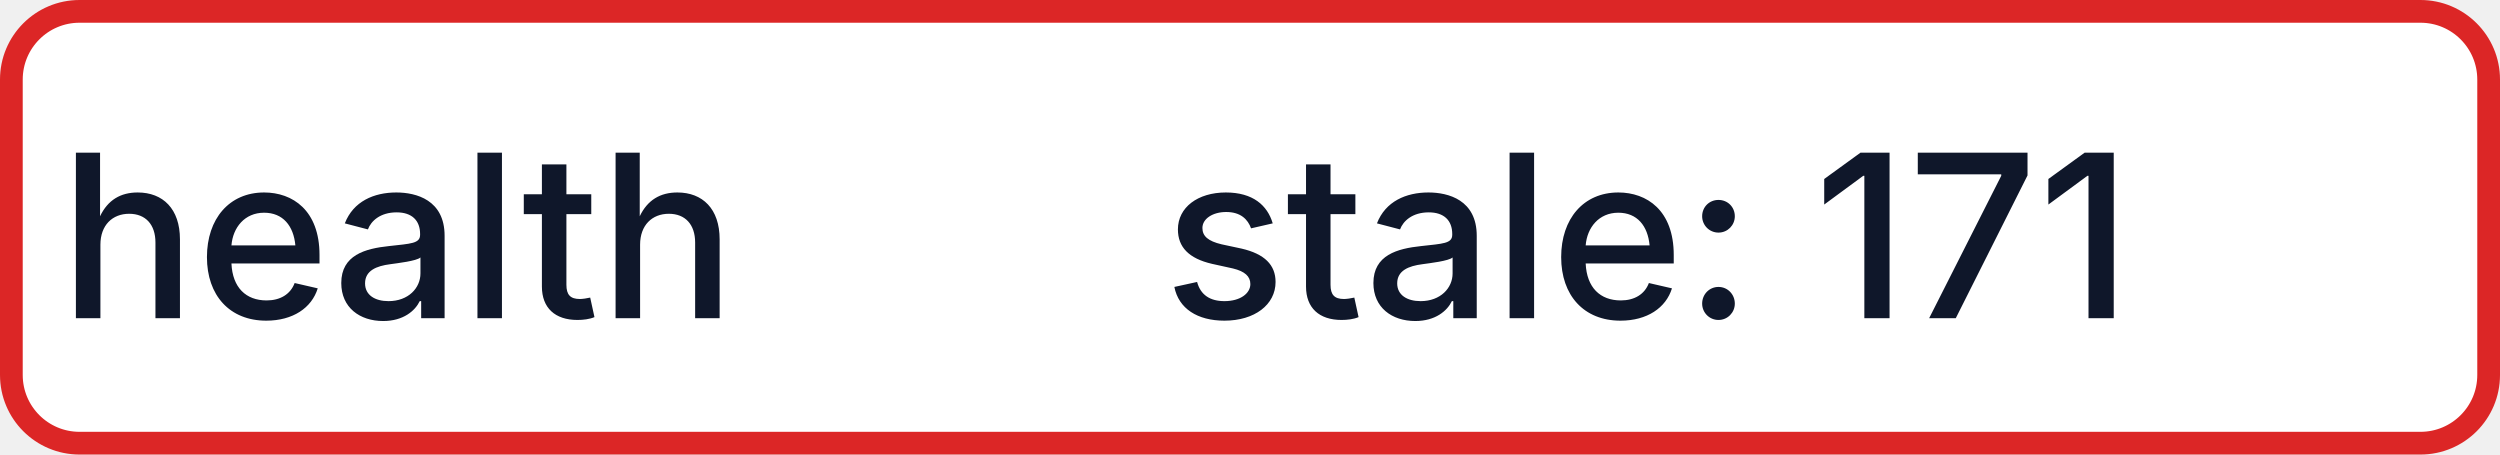
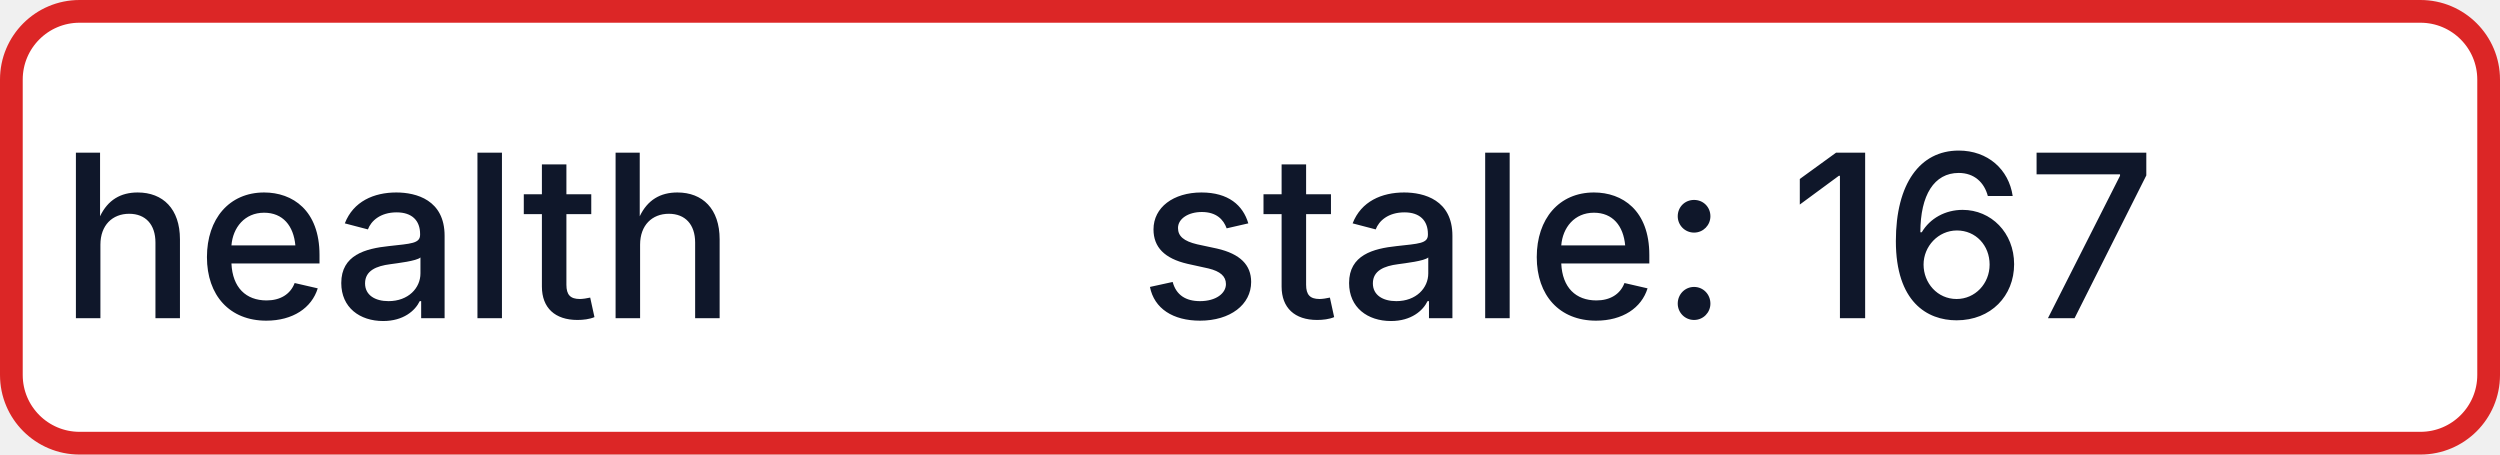
- <svg xmlns="http://www.w3.org/2000/svg" width="110" height="20" role="img" aria-label="health: stale: 171">
+ <svg xmlns="http://www.w3.org/2000/svg" width="110" height="20" role="img" aria-label="health: stale: 167">
  <rect x="0.5" y="0.5" width="109" height="19" rx="3" fill="#FFFFFF" stroke="#DC2626" stroke-width="1" />
  <g fill="#0F172A" text-anchor="middle" font-family="-apple-system,BlinkMacSystemFont,Segoe UI,sans-serif" font-size="10" font-weight="500">
    <text x="17.5" y="14">health</text>
-     <text x="72.5" y="14" textLength="68" lengthAdjust="spacingAndGlyphs">stale: 171</text>
+     <text x="72.5" y="14" textLength="68" lengthAdjust="spacingAndGlyphs">stale: 167</text>
  </g>
</svg>
